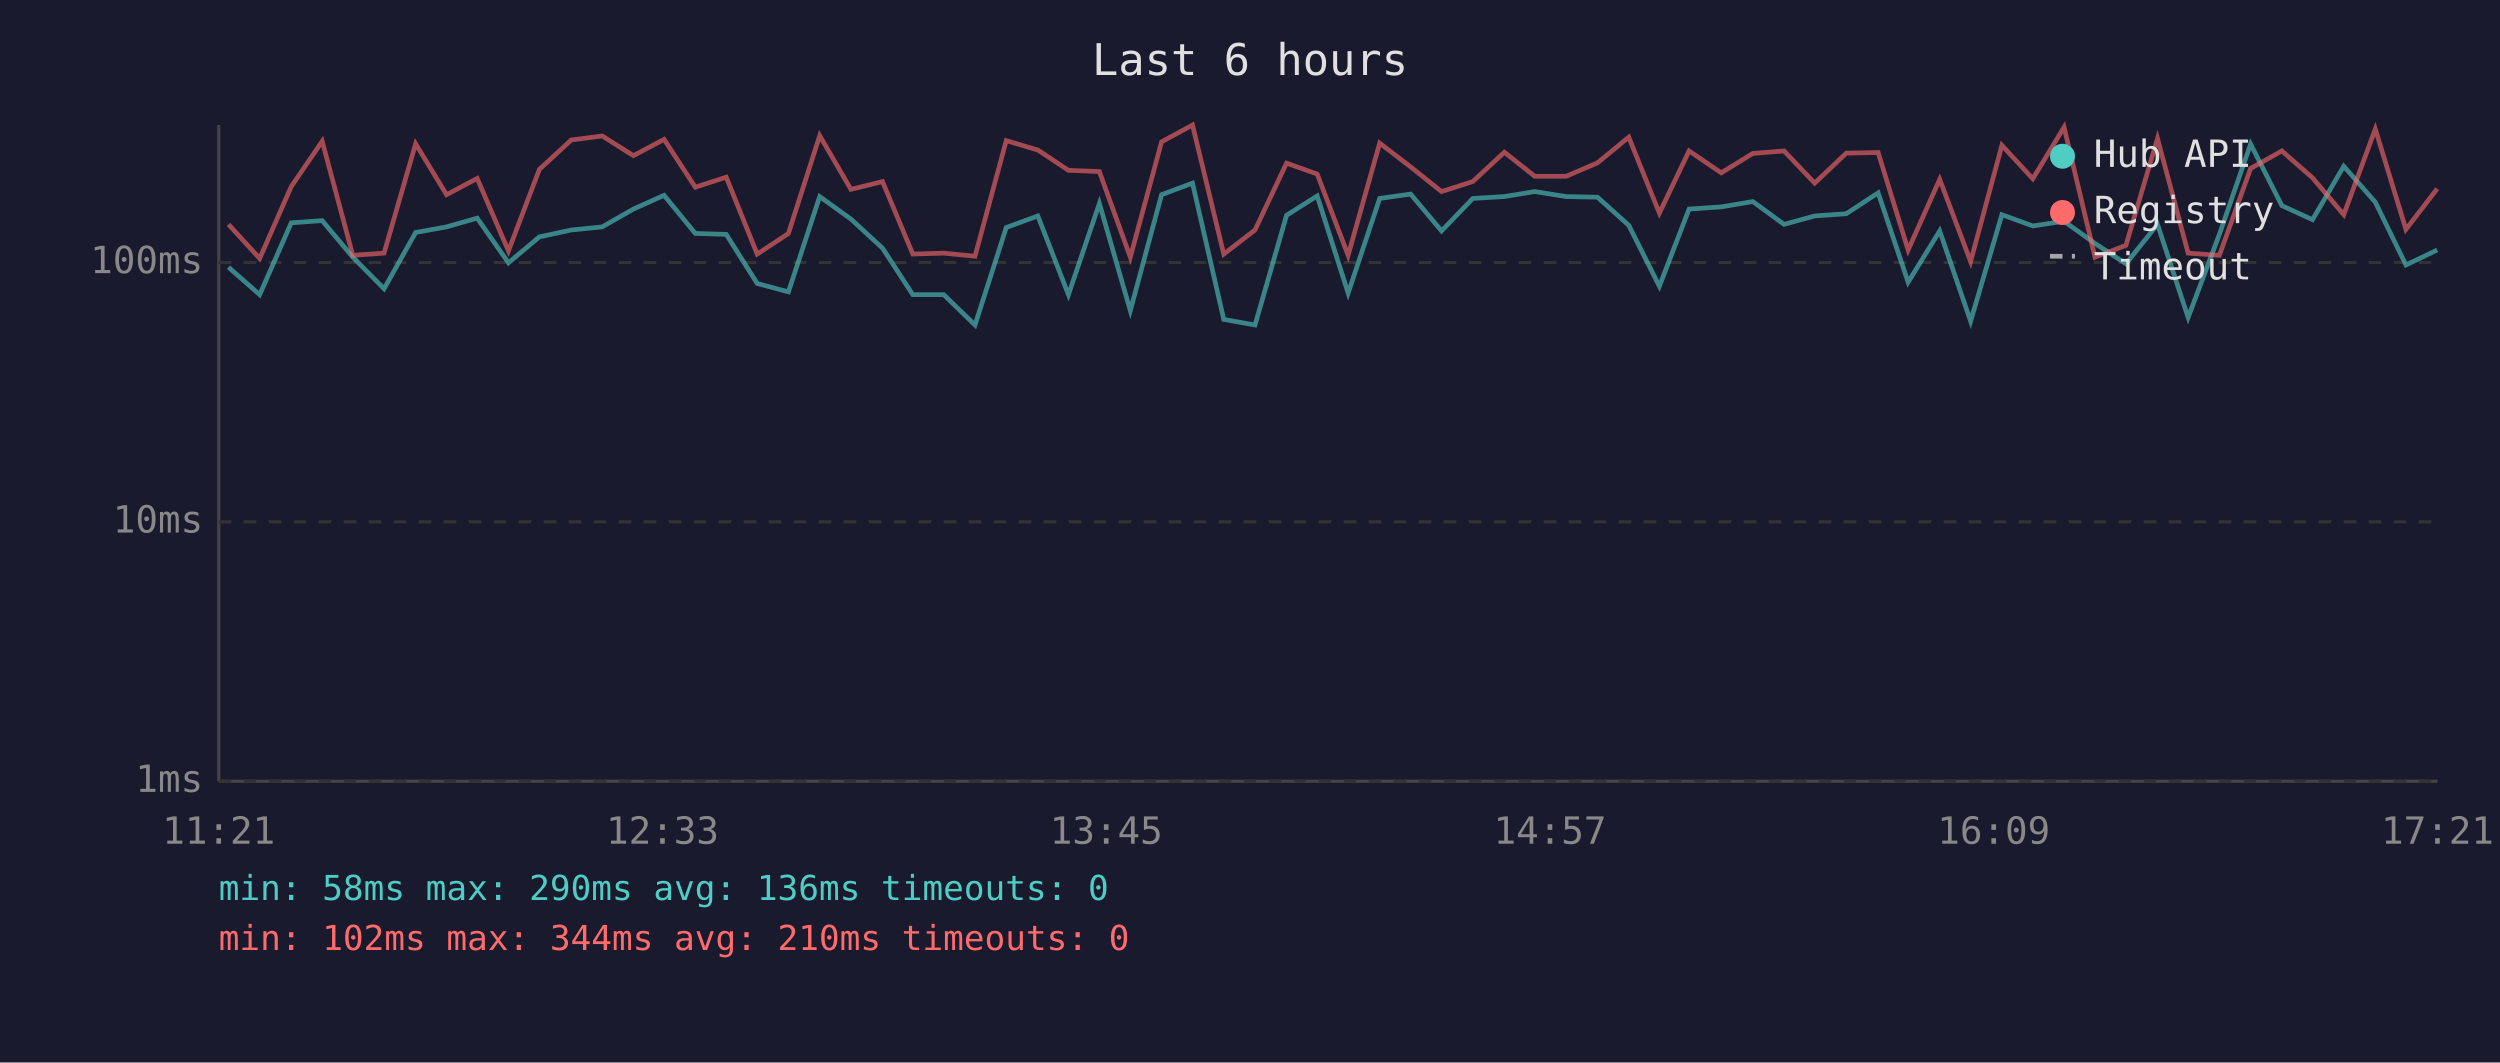
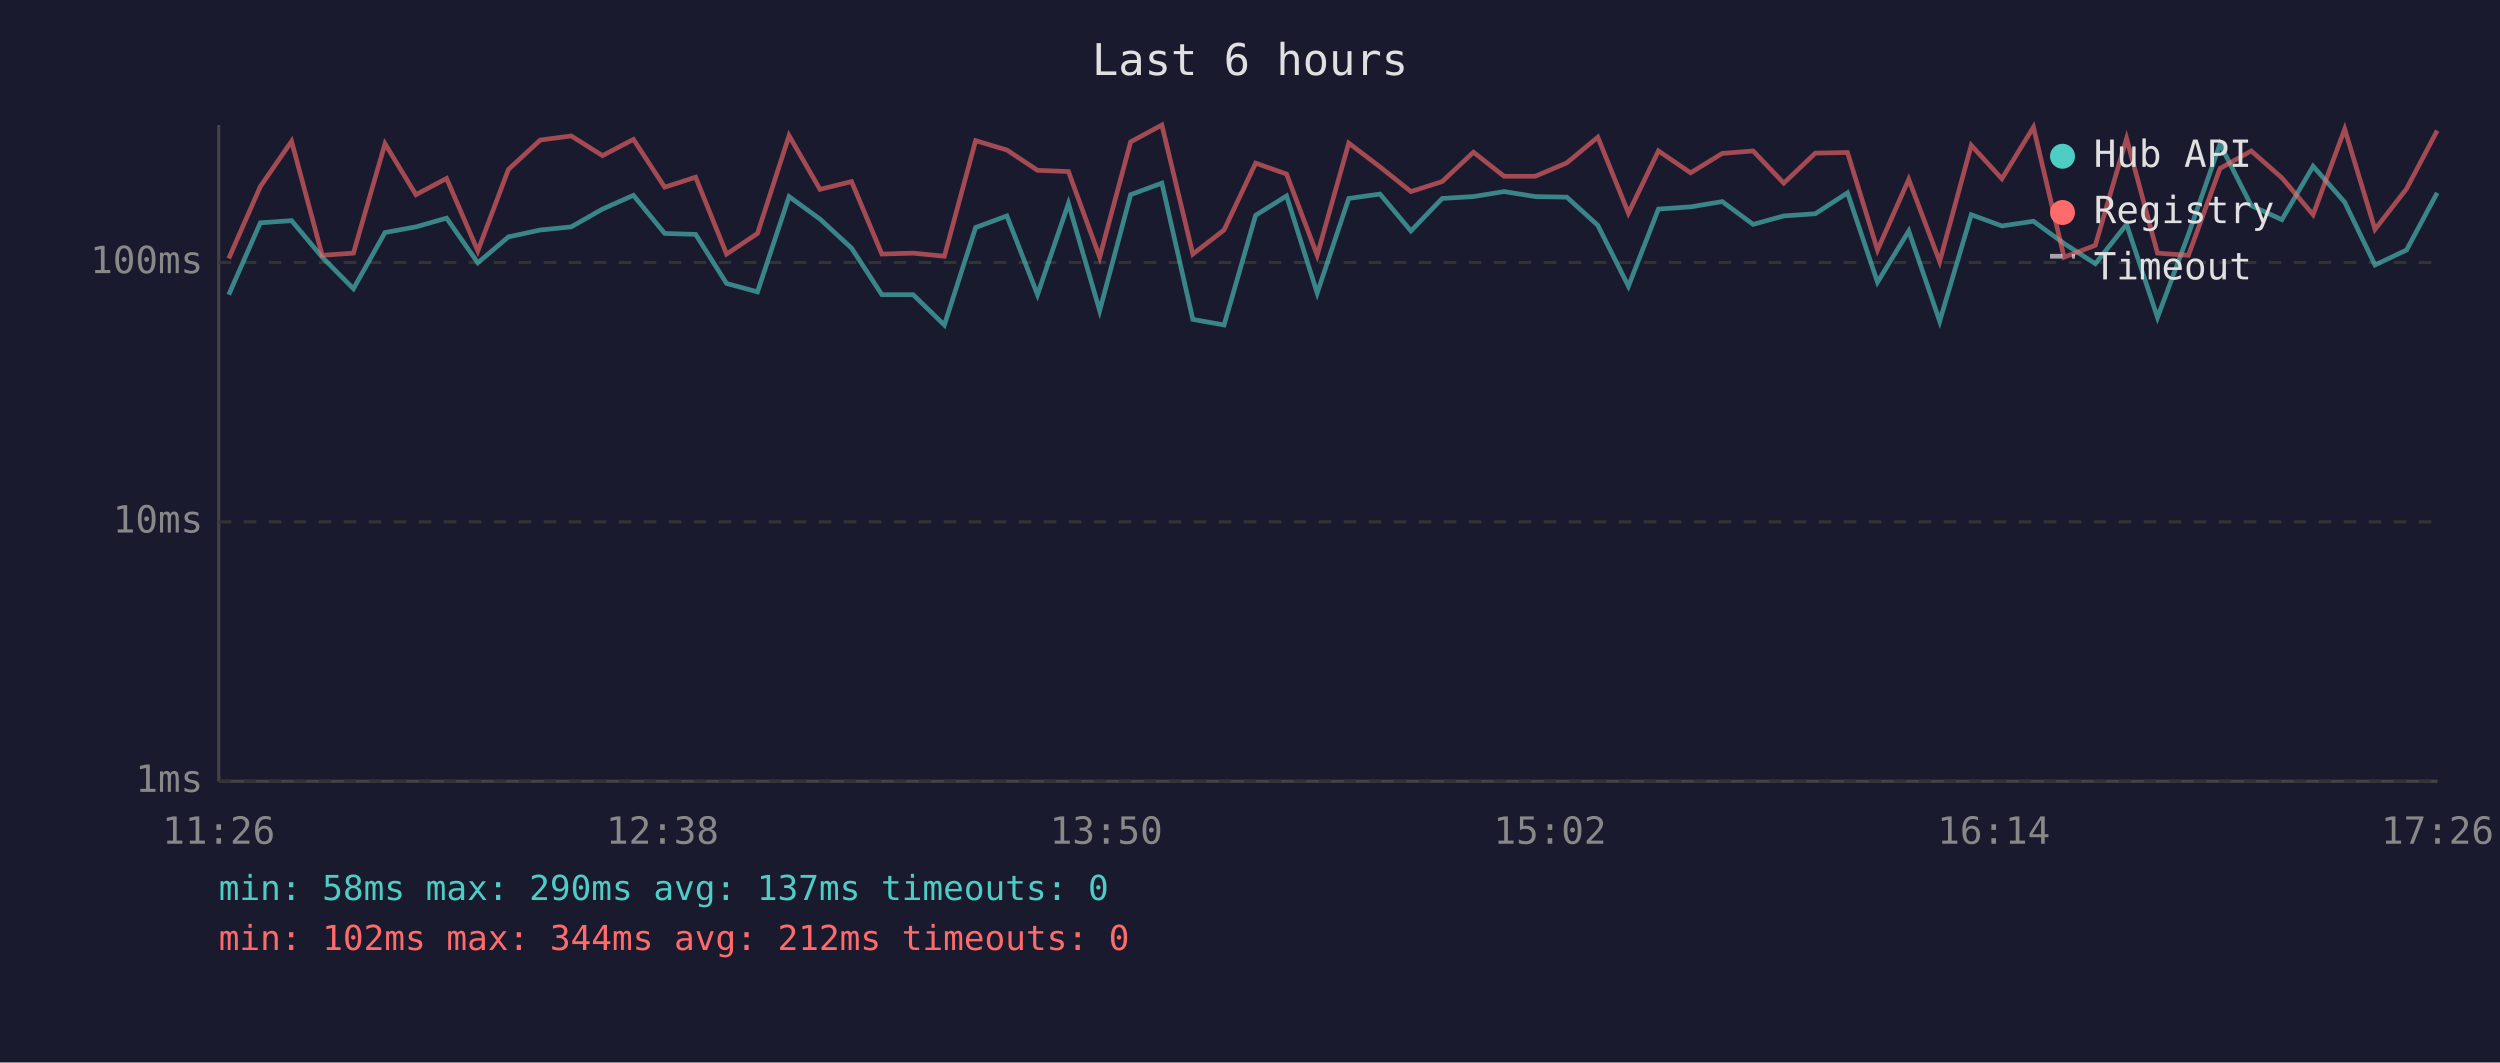
<svg xmlns="http://www.w3.org/2000/svg" viewBox="0 0 800 340" font-family="monospace" font-size="12">
  <rect width="800" height="340" fill="#1a1a2e" />
  <text x="400" y="24" fill="#e0e0e0" font-size="14" text-anchor="middle">Last 6 hours</text>
  <line x1="70" y1="40" x2="70" y2="250" stroke="#444" stroke-width="1" />
  <line x1="70" y1="250" x2="780" y2="250" stroke="#444" stroke-width="1" />
  <line x1="70" y1="250" x2="780" y2="250" stroke="#333" stroke-width="1" stroke-dasharray="4" />
  <text x="65" y="250" fill="#888" text-anchor="end" dominant-baseline="middle">1ms</text>
  <line x1="70" y1="167" x2="780" y2="167" stroke="#333" stroke-width="1" stroke-dasharray="4" />
  <text x="65" y="167" fill="#888" text-anchor="end" dominant-baseline="middle">10ms</text>
  <line x1="70" y1="84" x2="780" y2="84" stroke="#333" stroke-width="1" stroke-dasharray="4" />
  <text x="65" y="84" fill="#888" text-anchor="end" dominant-baseline="middle">100ms</text>
-   <text x="70" y="270" fill="#888" text-anchor="middle">11:21</text>
-   <text x="212" y="270" fill="#888" text-anchor="middle">12:33</text>
-   <text x="354" y="270" fill="#888" text-anchor="middle">13:45</text>
-   <text x="496" y="270" fill="#888" text-anchor="middle">14:57</text>
-   <text x="638" y="270" fill="#888" text-anchor="middle">16:09</text>
-   <text x="780" y="270" fill="#888" text-anchor="middle">17:21</text>
-   <polyline points="73.1,85.5 83.1,94.3 93.2,71.3 103.1,70.6 112.9,82.3 122.9,92.4 133.0,74.4 142.9,72.6 152.7,69.8 162.7,84.1 172.6,75.8 182.8,73.6 192.7,72.6 202.7,66.9 212.5,62.5 222.5,74.7 232.4,75.0 242.3,90.7 252.3,93.4 262.3,62.9 272.3,70.1 282.4,79.4 292.1,94.3 302.0,94.3 312.0,104.0 322.0,72.8 332.1,69.1 341.9,94.3 351.8,65.1 361.7,99.4 371.7,62.3 381.6,58.6 391.6,102.2 401.6,104.0 411.7,68.9 421.5,62.7 431.4,93.8 441.5,63.5 451.4,62.1 461.3,73.9 471.3,63.5 481.4,62.9 491.1,61.3 501.2,62.9 511.2,63.1 521.2,72.1 531.0,91.6 540.5,66.9 550.8,66.2 560.9,64.5 570.9,71.8 580.7,69.1 590.8,68.4 601.0,61.7 610.6,90.3 620.7,73.9 630.6,102.8 640.6,68.7 650.5,72.3 660.5,70.8 670.4,77.9 680.3,84.4 690.4,71.8 700.2,101.6 710.2,75.0 720.2,46.1 730.2,65.8 740.0,70.3 750.0,53.2 760.1,64.7 769.9,84.8 779.9,80.0" fill="none" stroke="#4ecdc4" stroke-width="1.5" opacity="0.6" />
-   <polyline points="73.1,71.8 83.1,82.7 93.2,59.7 103.1,45.2 112.9,81.7 122.9,81.0 133.0,46.0 142.9,62.3 152.7,57.1 162.7,80.3 172.6,54.2 182.8,44.8 192.7,43.5 202.7,49.8 212.5,44.6 222.5,59.9 232.4,56.7 242.3,81.3 252.3,74.7 262.3,43.4 272.3,60.6 282.4,58.1 292.1,81.3 302.0,81.0 312.0,82.0 322.0,45.0 332.1,48.0 341.9,54.5 351.8,54.9 361.7,82.3 371.7,45.4 381.6,40.0 391.6,81.3 401.6,73.6 411.7,52.2 421.5,55.7 431.4,81.7 441.5,45.8 451.4,53.4 461.3,61.3 471.3,58.1 481.4,48.7 491.1,56.4 501.2,56.4 511.2,52.1 521.2,43.9 531.0,68.2 540.5,48.3 550.8,55.3 560.9,49.1 570.9,48.3 580.7,58.6 590.8,49.0 601.0,48.8 610.6,80.0 620.7,57.4 630.6,83.7 640.6,46.5 650.5,57.2 660.5,40.7 670.4,82.3 680.3,78.5 690.4,44.3 700.2,81.0 710.2,81.7 720.2,53.9 730.2,48.3 740.0,56.9 750.0,68.7 760.1,41.3 769.9,73.4 779.9,60.4" fill="none" stroke="#ff6b6b" stroke-width="1.5" opacity="0.6" />
+   <text x="70" y="270" fill="#888" text-anchor="middle">11:26</text>
+   <text x="212" y="270" fill="#888" text-anchor="middle">12:38</text>
+   <text x="354" y="270" fill="#888" text-anchor="middle">13:50</text>
+   <text x="496" y="270" fill="#888" text-anchor="middle">15:02</text>
+   <text x="638" y="270" fill="#888" text-anchor="middle">16:14</text>
+   <text x="780" y="270" fill="#888" text-anchor="middle">17:26</text>
+   <polyline points="73.2,94.3 83.3,71.3 93.3,70.6 103.1,82.3 113.1,92.4 123.2,74.4 133.1,72.6 142.9,69.8 152.9,84.1 162.7,75.8 172.9,73.6 182.8,72.6 192.8,66.9 202.7,62.5 212.7,74.7 222.6,75.0 232.5,90.7 242.4,93.4 252.5,62.9 262.4,70.1 272.5,79.4 282.2,94.3 292.2,94.3 302.2,104.0 312.2,72.8 322.2,69.1 332.0,94.3 341.9,65.1 351.9,99.4 361.8,62.3 371.8,58.6 381.7,102.2 391.7,104.0 401.8,68.9 411.7,62.7 421.5,93.8 431.6,63.5 441.6,62.1 451.5,73.9 461.5,63.5 471.5,62.9 481.3,61.3 491.3,62.9 501.4,63.1 511.3,72.1 521.1,91.6 530.7,66.9 541.0,66.2 551.1,64.5 561.0,71.8 570.8,69.1 580.9,68.4 591.2,61.7 600.8,90.3 610.8,73.9 620.7,102.8 630.8,68.7 640.6,72.3 650.7,70.8 660.5,77.9 670.5,84.4 680.5,71.8 690.4,101.6 700.3,75.0 710.4,46.1 720.4,65.8 730.2,70.3 740.2,53.2 750.3,64.7 760.0,84.8 770.1,80.0 779.9,61.7" fill="none" stroke="#4ecdc4" stroke-width="1.5" opacity="0.6" />
+   <polyline points="73.2,82.7 83.3,59.7 93.3,45.2 103.1,81.7 113.1,81.0 123.2,46.0 133.1,62.3 142.9,57.1 152.9,80.3 162.7,54.2 172.9,44.8 182.8,43.5 192.8,49.8 202.7,44.6 212.7,59.9 222.6,56.7 232.5,81.3 242.4,74.7 252.5,43.4 262.4,60.6 272.5,58.1 282.2,81.3 292.2,81.0 302.2,82.0 312.2,45.0 322.2,48.0 332.0,54.5 341.9,54.9 351.9,82.3 361.8,45.4 371.8,40.0 381.7,81.3 391.7,73.6 401.8,52.2 411.7,55.7 421.5,81.7 431.6,45.8 441.6,53.4 451.5,61.3 461.5,58.1 471.5,48.7 481.3,56.4 491.3,56.4 501.4,52.1 511.3,43.9 521.1,68.2 530.7,48.3 541.0,55.3 551.1,49.1 561.0,48.3 570.8,58.6 580.9,49.0 591.2,48.8 600.8,80.0 610.8,57.4 620.7,83.7 630.8,46.5 640.6,57.2 650.7,40.7 660.5,82.3 670.5,78.5 680.5,44.3 690.4,81.0 700.3,81.7 710.4,53.9 720.4,48.3 730.2,56.9 740.2,68.7 750.3,41.3 760.0,73.4 770.1,60.4 779.9,41.8" fill="none" stroke="#ff6b6b" stroke-width="1.5" opacity="0.6" />
  <circle cx="660" cy="50" r="4" fill="#4ecdc4" />
  <text x="670" y="50" fill="#e0e0e0" dominant-baseline="middle">Hub API</text>
  <circle cx="660" cy="68" r="4" fill="#ff6b6b" />
  <text x="670" y="68" fill="#e0e0e0" dominant-baseline="middle">Registry</text>
  <line x1="656" y1="82" x2="664" y2="82" stroke="#e0e0e0" stroke-width="1.5" stroke-dasharray="4,3" opacity="0.7" />
  <text x="670" y="86" fill="#e0e0e0" dominant-baseline="middle">Timeout</text>
-   <text x="70" y="288" fill="#4ecdc4" font-size="11">min: 58ms  max: 290ms  avg: 136ms  timeouts: 0</text>
-   <text x="70" y="304" fill="#ff6b6b" font-size="11">min: 102ms  max: 344ms  avg: 210ms  timeouts: 0</text>
+   <text x="70" y="288" fill="#4ecdc4" font-size="11">min: 58ms  max: 290ms  avg: 137ms  timeouts: 0</text>
+   <text x="70" y="304" fill="#ff6b6b" font-size="11">min: 102ms  max: 344ms  avg: 212ms  timeouts: 0</text>
</svg>
